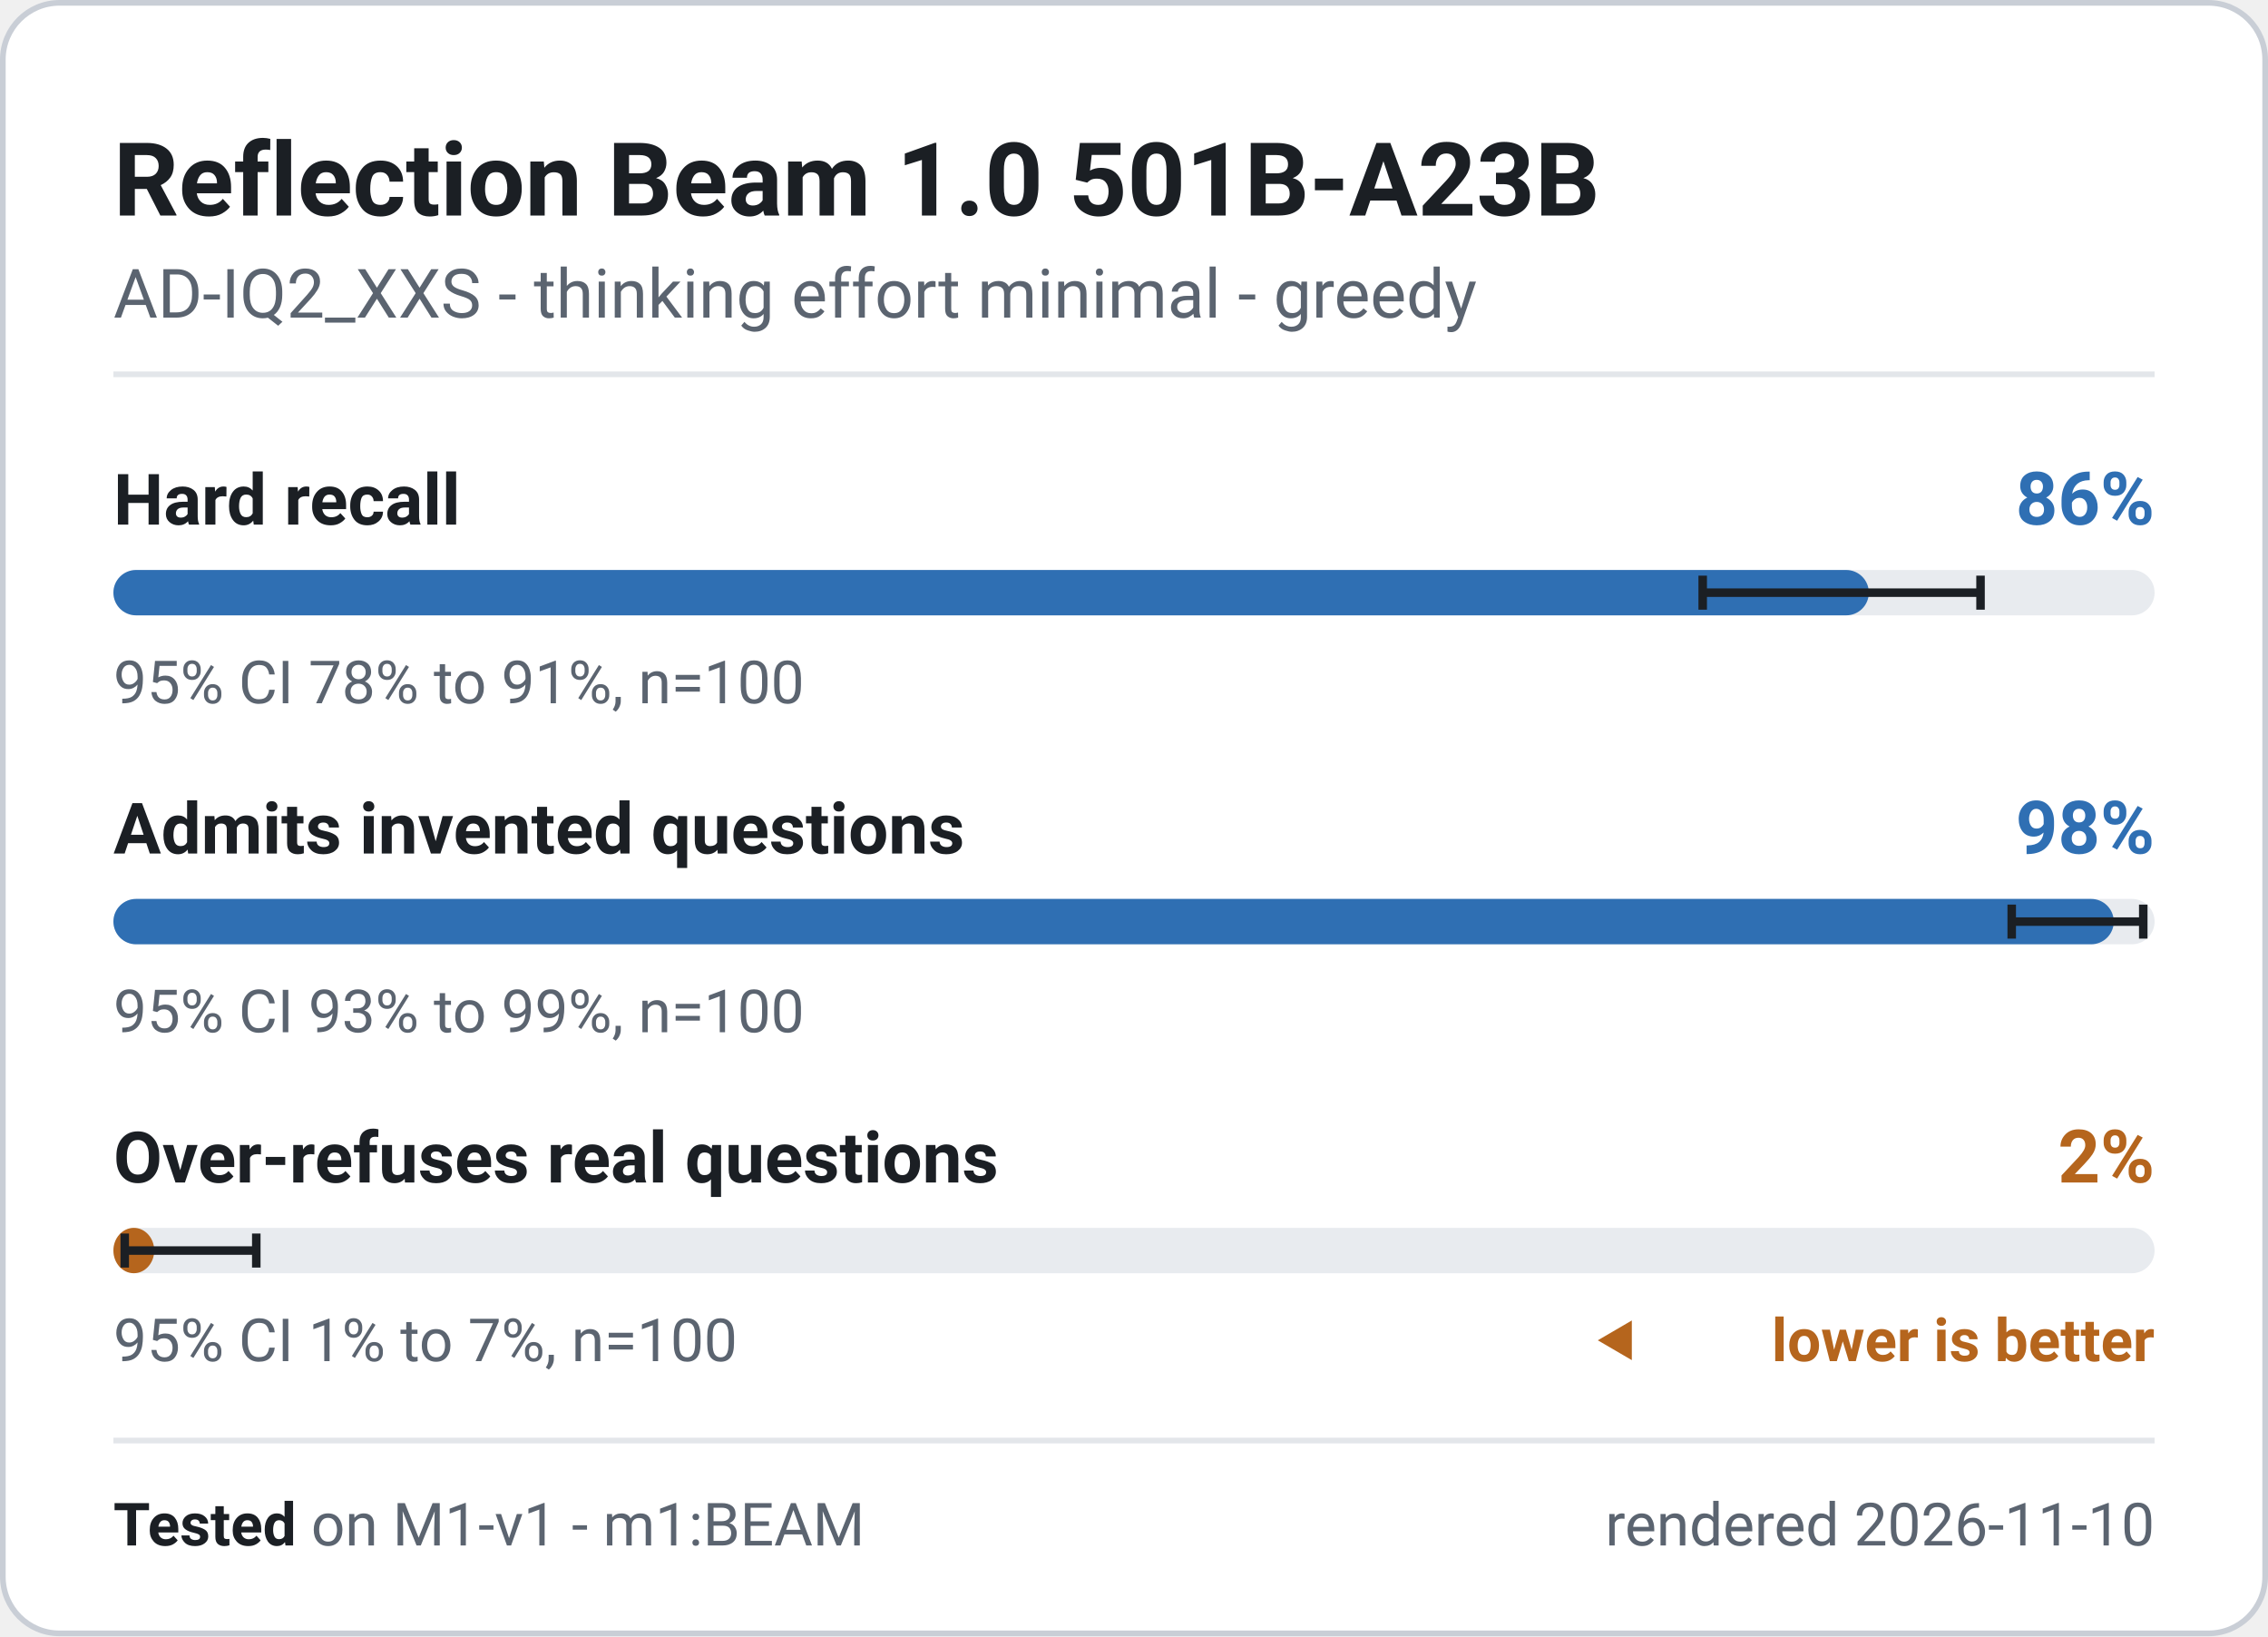
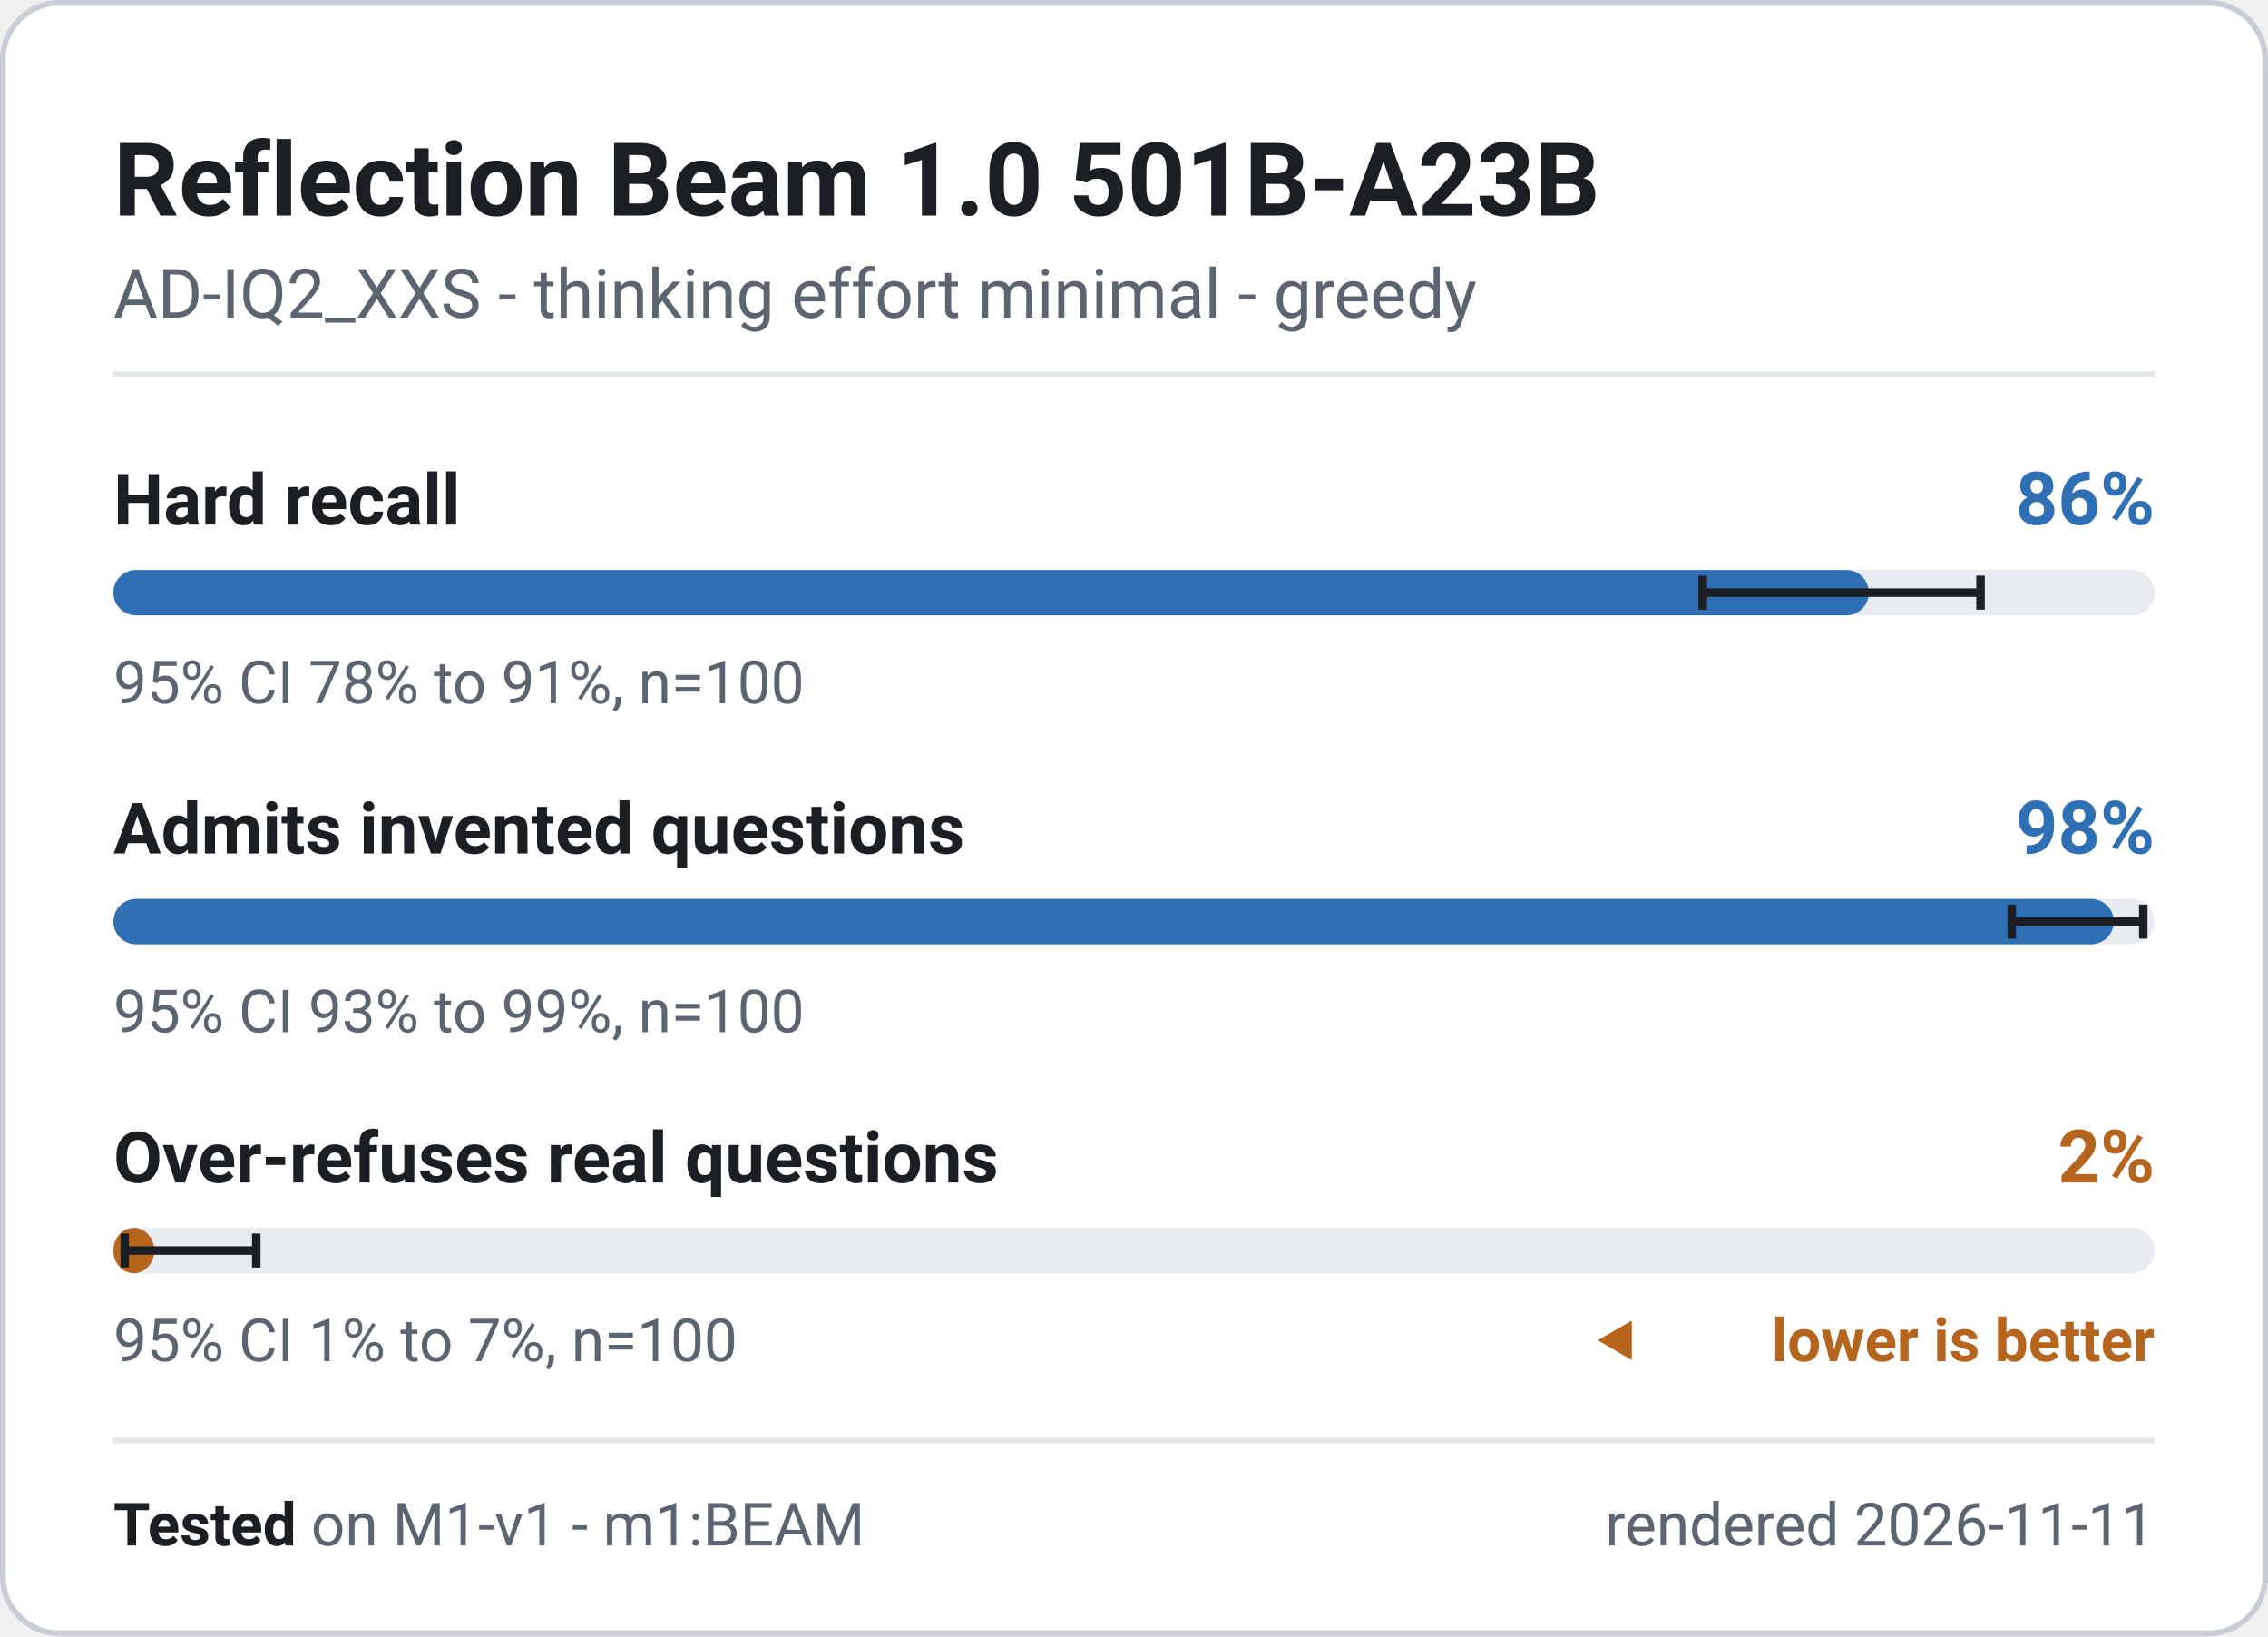
<svg xmlns="http://www.w3.org/2000/svg" width="400" height="288.5" viewBox="0 0 400 288.5" role="img" font-family="system-ui, -apple-system, 'Segoe UI', Roboto, 'Helvetica Neue', Arial, sans-serif" aria-label="Reflection Beam 1.0 501B-A23B - M1-v1 badge">
  <rect x="0.5" y="0.5" width="399" height="287.5" rx="10" fill="#ffffff" stroke="#c9ced6" stroke-width="1" />
  <text x="20" y="38" font-size="18" font-weight="700" fill="#1b1f24" text-anchor="start">Reflection Beam 1.0 501B-A23B</text>
  <text x="20" y="56" font-size="12" font-weight="400" fill="#5b6470" text-anchor="start">AD-IQ2_XXS - thinking effort minimal - greedy</text>
  <line x1="20" y1="66" x2="380" y2="66" stroke="#e3e6ea" stroke-width="1" />
  <g class="meter" data-metric="M1-v1|knowledge.hard_acc" data-v="0.86" data-lo="0.7786" data-hi="0.9147" data-n="100">
    <text x="20" y="92.5" font-size="12.5" font-weight="600" fill="#1b1f24" text-anchor="start">Hard recall</text>
    <text x="380" y="92.5" font-size="13" font-weight="700" fill="#2f6fb3" text-anchor="end">86%</text>
    <rect x="20" y="100.5" width="360" height="8" rx="4" fill="#e8ebef" />
    <rect x="20" y="100.5" width="309.6" height="8" rx="4" fill="#2f6fb3" />
    <path d="M300.3 101.5V107.5M300.3 104.5H349.3M349.3 101.5V107.5" stroke="#1b1f24" stroke-width="1.5" fill="none" />
    <text x="20" y="124" font-size="10.5" font-weight="400" fill="#5b6470" text-anchor="start">95% CI 78% to 91%, n=100</text>
  </g>
  <g class="meter" data-metric="M1-v1|honesty.invented_refusal_lenient" data-v="0.98" data-lo="0.93" data-hi="0.9945" data-n="100">
    <text x="20" y="150.5" font-size="12.5" font-weight="600" fill="#1b1f24" text-anchor="start">Admits invented questions</text>
    <text x="380" y="150.5" font-size="13" font-weight="700" fill="#2f6fb3" text-anchor="end">98%</text>
    <rect x="20" y="158.5" width="360" height="8" rx="4" fill="#e8ebef" />
    <rect x="20" y="158.5" width="352.8" height="8" rx="4" fill="#2f6fb3" />
    <path d="M354.8 159.5V165.5M354.8 162.5H378.0M378.0 159.5V165.5" stroke="#1b1f24" stroke-width="1.5" fill="none" />
    <text x="20" y="182" font-size="10.5" font-weight="400" fill="#5b6470" text-anchor="start">95% CI 93% to 99%, n=100</text>
  </g>
  <g class="meter" data-metric="M1-v1|honesty.overabstain_hard_lenient" data-v="0.02" data-lo="0.0055" data-hi="0.07" data-n="100">
    <text x="20" y="208.5" font-size="12.5" font-weight="600" fill="#1b1f24" text-anchor="start">Over-refuses real questions</text>
    <text x="380" y="208.5" font-size="13" font-weight="700" fill="#b5651d" text-anchor="end">2%</text>
    <rect x="20" y="216.5" width="360" height="8" rx="4" fill="#e8ebef" />
    <rect x="20" y="216.5" width="7.2" height="8" rx="4" fill="#b5651d" />
    <path d="M22.0 217.5V223.5M22.0 220.5H45.2M45.2 217.5V223.5" stroke="#1b1f24" stroke-width="1.5" fill="none" />
    <text x="20" y="240" font-size="10.5" font-weight="400" fill="#5b6470" text-anchor="start">95% CI 1% to 7%, n=100</text>
    <path d="M281.8 236.325l6 -3.5v7z" fill="#b5651d" />
    <text x="380" y="240" font-size="10.5" font-weight="600" fill="#b5651d" text-anchor="end">lower is better</text>
  </g>
  <line x1="20" y1="254" x2="380" y2="254" stroke="#e3e6ea" stroke-width="1" />
  <text x="20" y="272.5" font-size="10.5" fill="#5b6470">
    <tspan font-weight="700" fill="#1b1f24">Tested</tspan> on M1-v1 - m1:BEAM</text>
-   <text x="380" y="272.5" font-size="10.5" font-weight="400" fill="#5b6470" text-anchor="end">rendered 2026-11-10</text>
+   <text x="380" y="272.5" font-size="10.5" font-weight="400" fill="#5b6470" text-anchor="end">rendered 2026-11-11</text>
</svg>
